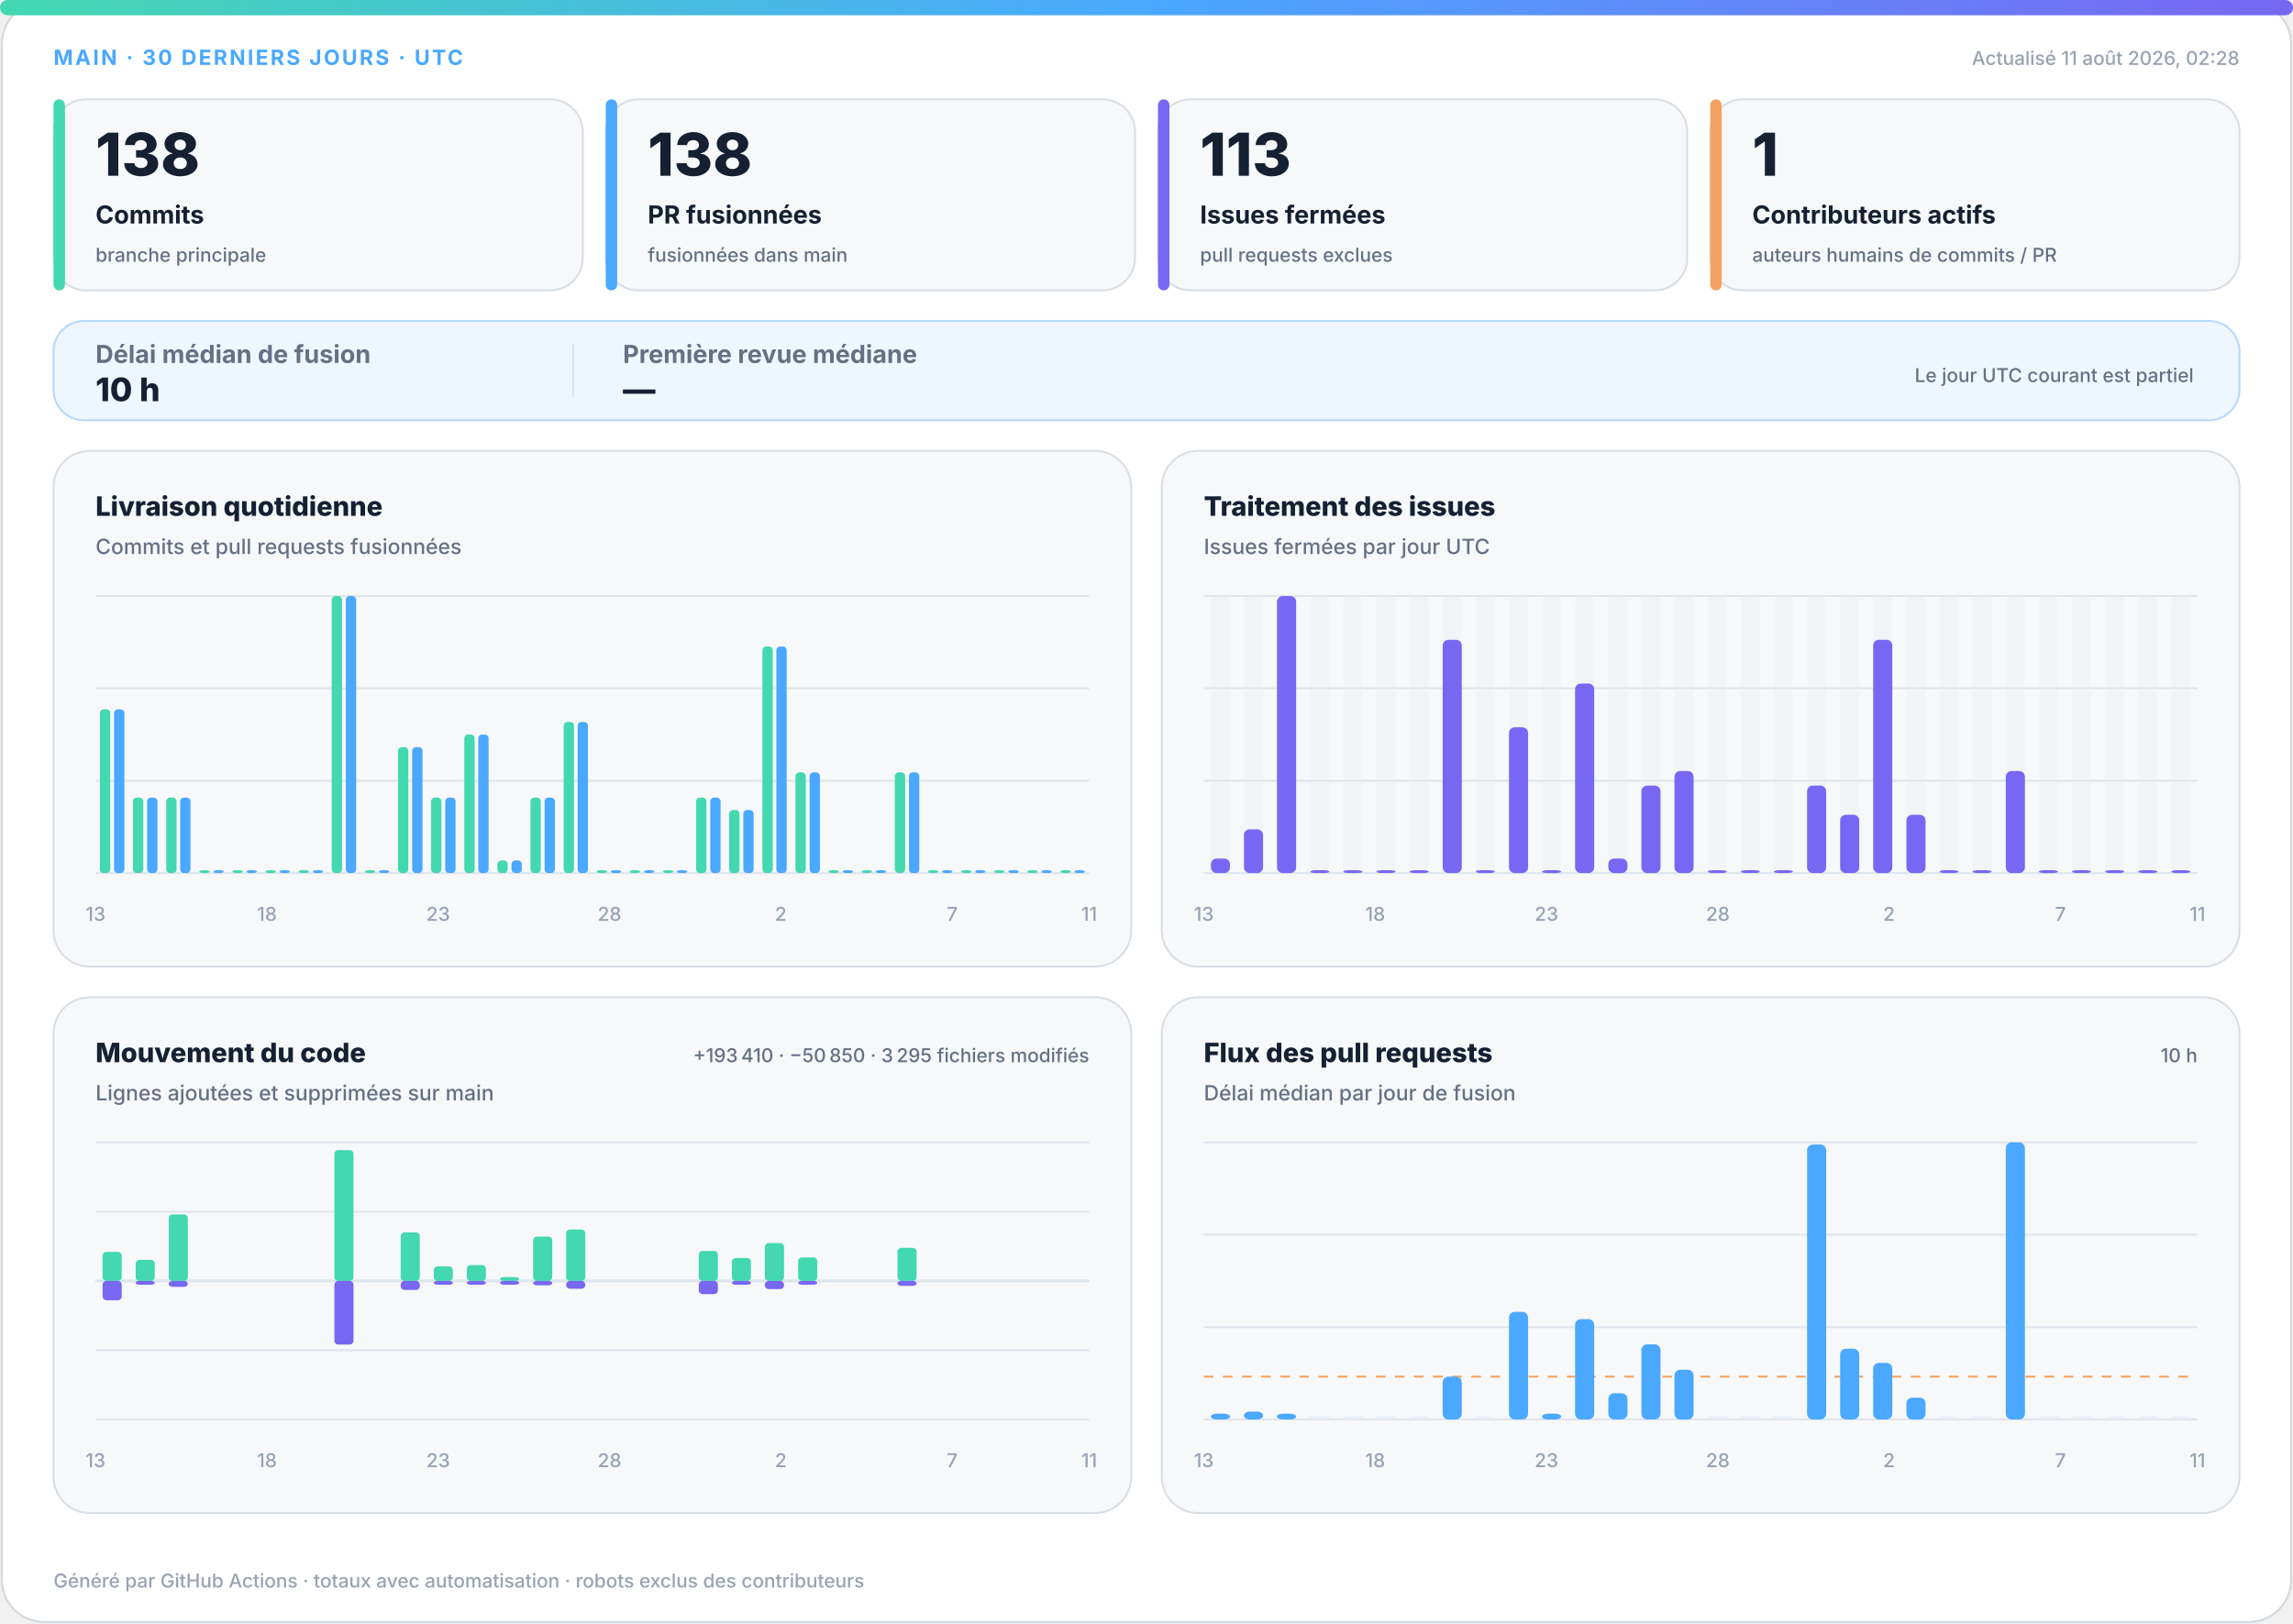
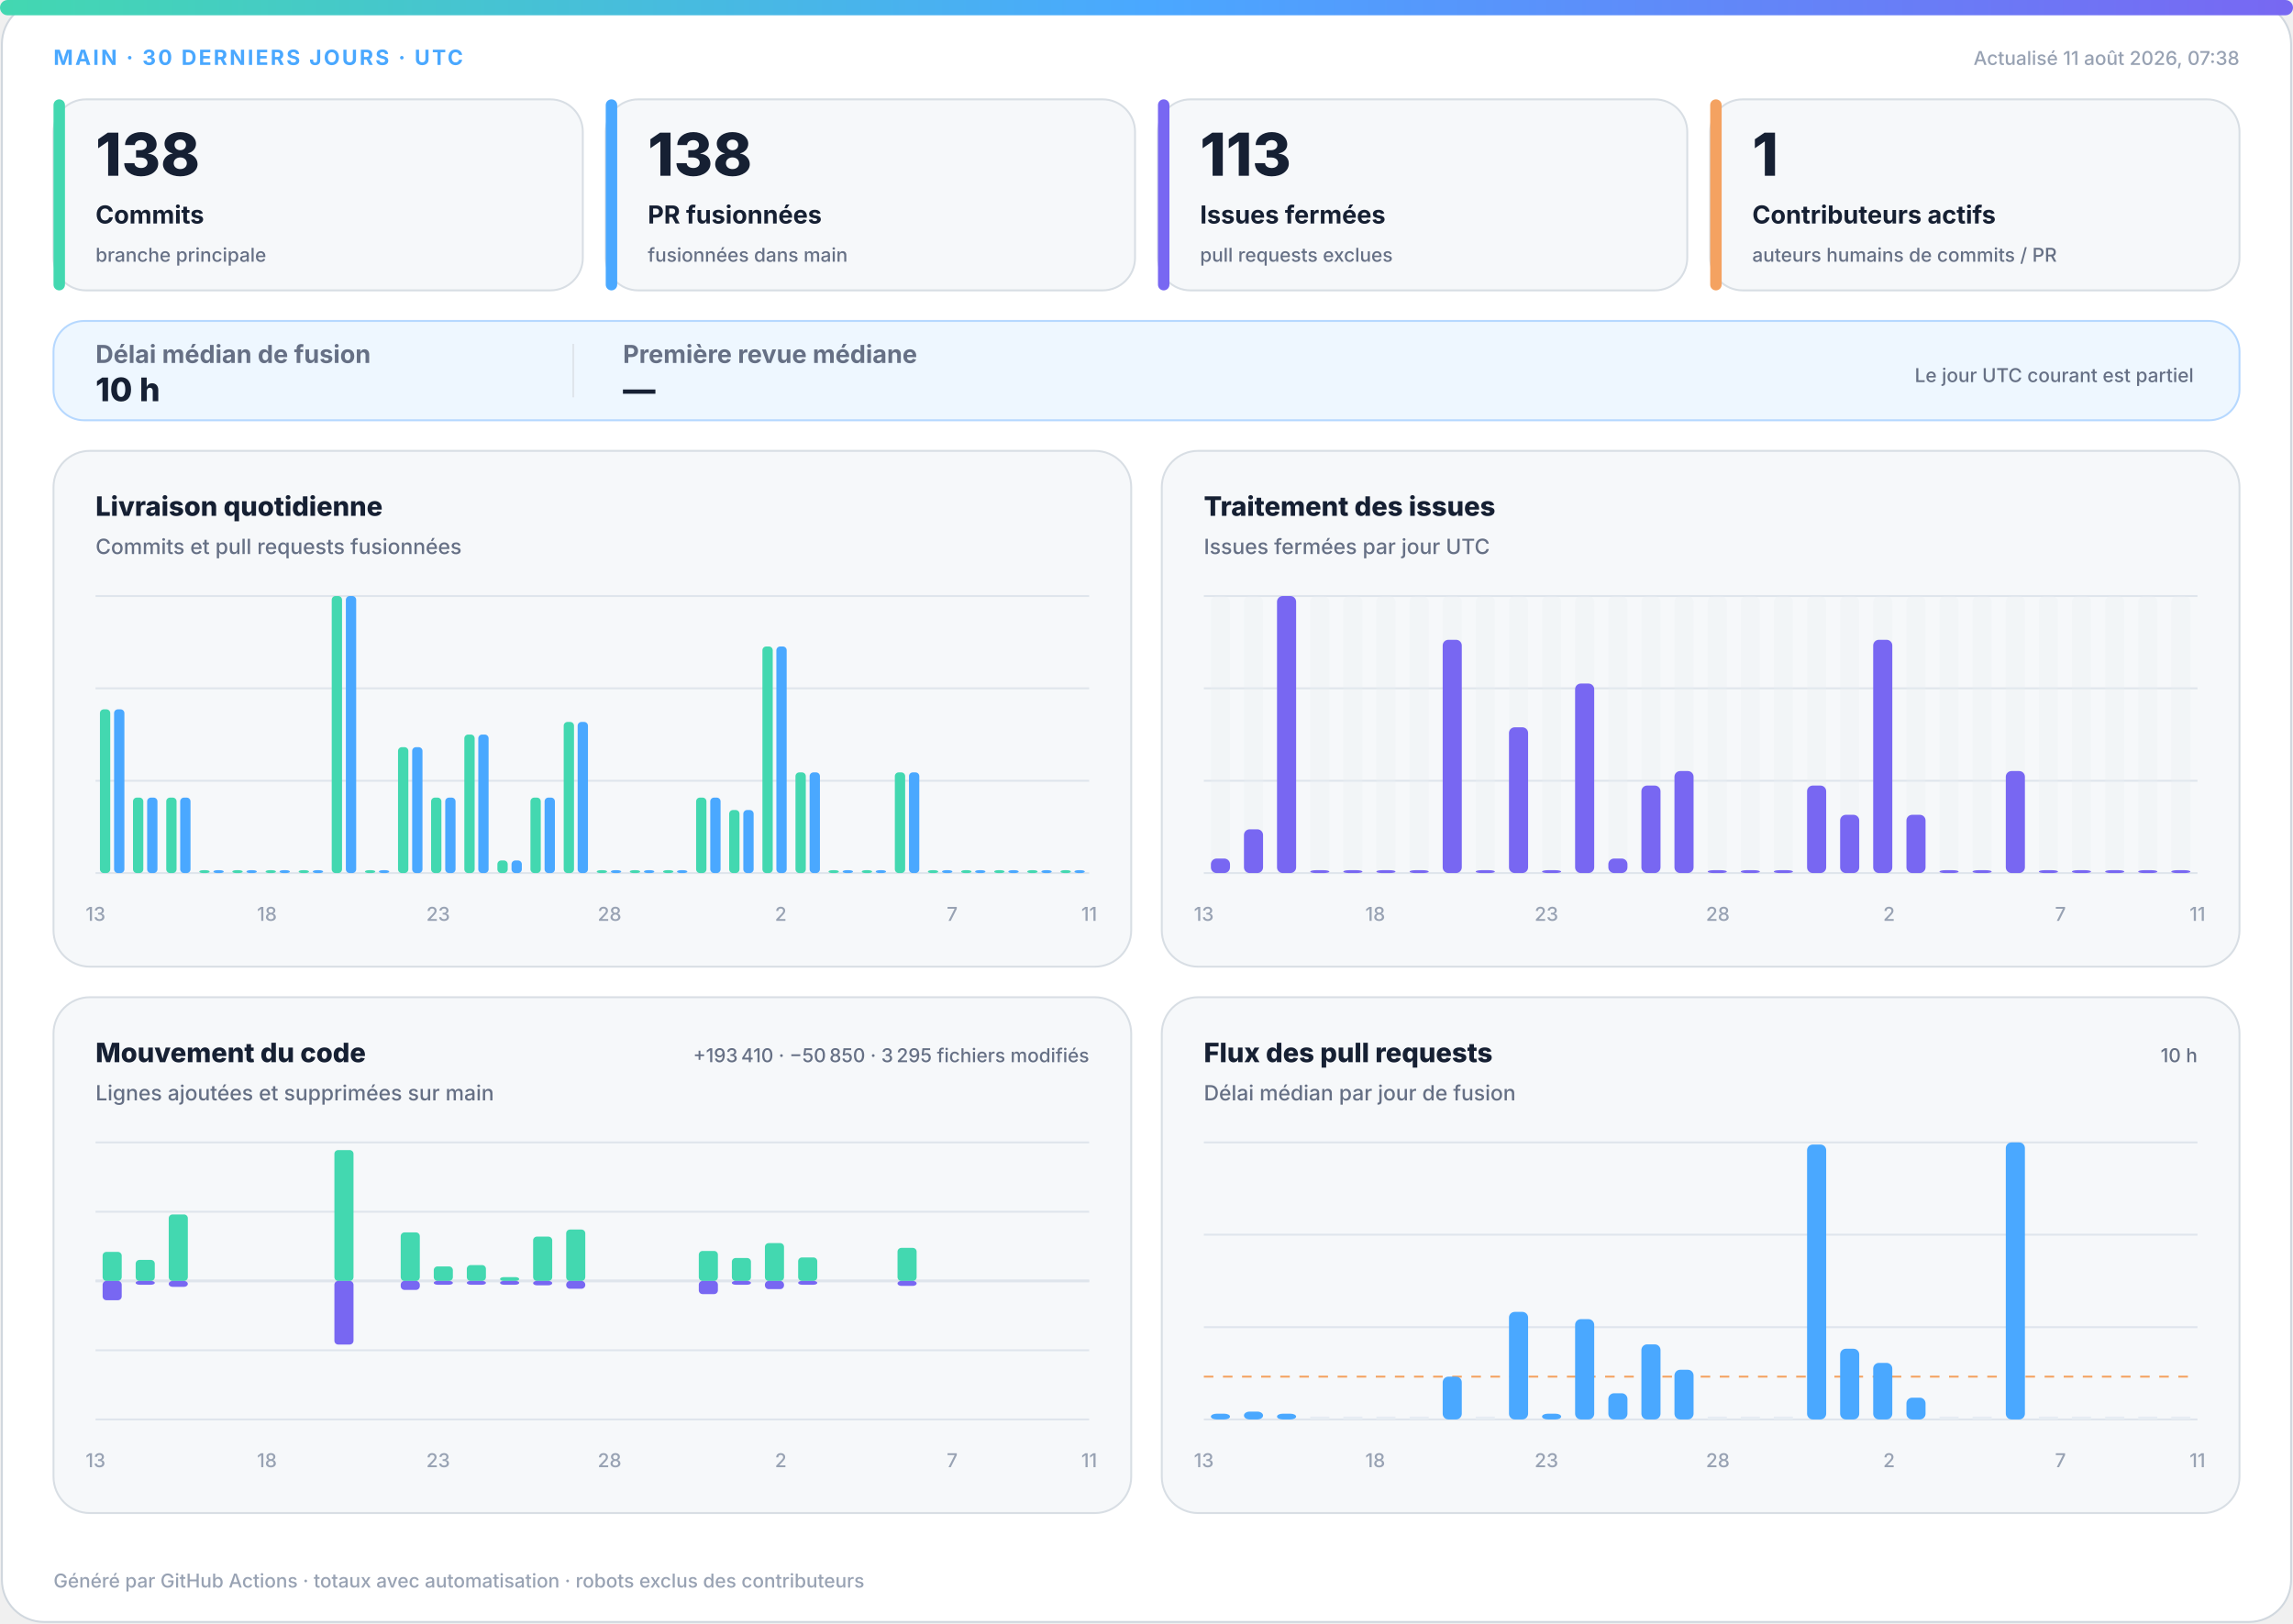
<svg xmlns="http://www.w3.org/2000/svg" width="1200" height="850" viewBox="0 0 1200 850" role="img" aria-labelledby="title desc">
  <defs>
    <linearGradient id="accent" x1="0" y1="0" x2="1" y2="0">
      <stop offset="0%" stop-color="#43d8b0" />
      <stop offset="50%" stop-color="#4aa8ff" />
      <stop offset="100%" stop-color="#7867f2" />
    </linearGradient>
    <linearGradient id="soft" x1="0" y1="0" x2="1" y2="1">
      <stop offset="0%" stop-color="#43d8b0" stop-opacity=".18" />
      <stop offset="100%" stop-color="#7867f2" stop-opacity=".12" />
    </linearGradient>
  </defs>
  <style>
.bg{fill:#fff;stroke:#d0d7de}.surface{fill:#f6f8fa;stroke:#d8dee4}.strong{fill:#eef7ff;stroke:#b6d8ff}.ink{fill:#162033}.muted{fill:#667085}.faint{fill:#98a2b3}.grid{stroke:#dfe5ec}.track{fill:#e7edf3}
.meta{font:750 11px -apple-system,BlinkMacSystemFont,"Segoe UI",sans-serif;letter-spacing:1.1px}.value{font:820 31px -apple-system,BlinkMacSystemFont,"Segoe UI",sans-serif}.label{font:720 13px -apple-system,BlinkMacSystemFont,"Segoe UI",sans-serif}.scope{font:520 10px -apple-system,BlinkMacSystemFont,"Segoe UI",sans-serif}.chart-title{font:760 14px -apple-system,BlinkMacSystemFont,"Segoe UI",sans-serif}.chart-subtitle{font:520 11px -apple-system,BlinkMacSystemFont,"Segoe UI",sans-serif}.small{font:540 10px -apple-system,BlinkMacSystemFont,"Segoe UI",sans-serif}.flow-value{font:780 17px -apple-system,BlinkMacSystemFont,"Segoe UI",sans-serif}
@media(prefers-color-scheme:dark){.bg{fill:#0d1117;stroke:#30363d}.surface{fill:#161b22;stroke:#30363d}.strong{fill:#10263a;stroke:#244d70}.ink{fill:#f0f6fc}.muted{fill:#a7b0bc}.faint{fill:#7d8590}.grid{stroke:#30363d}.track{fill:#27313d}}
</style>
  <rect class="bg" x="1" y="1" width="1198" height="848" rx="22" />
  <rect x="0" y="0" width="1200" height="8" rx="4" fill="url(#accent)" />
  <text class="meta" x="28" y="34" fill="#4aa8ff">MAIN · 30 DERNIERS JOURS · UTC</text>
-   <text class="small faint" x="1172" y="34" text-anchor="end">Actualisé 11 août 2026, 02:28</text>
+   <text class="small faint" x="1172" y="34" text-anchor="end">Actualisé 11 août 2026, 07:38</text>
  <g>
    <rect class="surface" x="28" y="52" width="277" height="100" rx="17" />
    <rect x="28" y="52" width="6" height="100" rx="3" fill="#43d8b0" />
    <text class="value ink" x="50" y="92" style="font-size:31px">138</text>
    <text class="label ink" x="50" y="117" style="font-size:13px">Commits</text>
    <text class="scope muted" x="50" y="137" style="font-size:10px">branche principale</text>
  </g>
  <g>
    <rect class="surface" x="317" y="52" width="277" height="100" rx="17" />
    <rect x="317" y="52" width="6" height="100" rx="3" fill="#4aa8ff" />
    <text class="value ink" x="339" y="92" style="font-size:31px">138</text>
    <text class="label ink" x="339" y="117" style="font-size:13px">PR fusionnées</text>
    <text class="scope muted" x="339" y="137" style="font-size:10px">fusionnées dans main</text>
  </g>
  <g>
    <rect class="surface" x="606" y="52" width="277" height="100" rx="17" />
    <rect x="606" y="52" width="6" height="100" rx="3" fill="#7867f2" />
    <text class="value ink" x="628" y="92" style="font-size:31px">113</text>
    <text class="label ink" x="628" y="117" style="font-size:13px">Issues fermées</text>
    <text class="scope muted" x="628" y="137" style="font-size:10px">pull requests exclues</text>
  </g>
  <g>
    <rect class="surface" x="895" y="52" width="277" height="100" rx="17" />
    <rect x="895" y="52" width="6" height="100" rx="3" fill="#f4a261" />
    <text class="value ink" x="917" y="92" style="font-size:31px">1</text>
    <text class="label ink" x="917" y="117" style="font-size:13px">Contributeurs actifs</text>
    <text class="scope muted" x="917" y="137" style="font-size:10px">auteurs humains de commits / PR</text>
  </g>
  <g>
    <rect class="strong" x="28" y="168" width="1144" height="52" rx="16" fill="url(#soft)" />
    <text class="label muted" x="50" y="190">Délai médian de fusion</text>
    <text class="flow-value ink" x="50" y="210">10 h</text>
    <line class="grid" x1="300" y1="180" x2="300" y2="208" />
    <text class="label muted" x="326" y="190">Première revue médiane</text>
    <text class="flow-value ink" x="326" y="210">—</text>
    <text class="scope muted" x="1148" y="200" text-anchor="end">Le jour UTC courant est partiel</text>
  </g>
  <g>
    <rect class="surface" x="28" y="236" width="564" height="270" rx="19" />
    <text class="chart-title ink" x="50" y="270">Livraison quotidienne</text>
    <text class="chart-subtitle muted" x="50" y="290">Commits et pull requests fusionnées</text>
    <line class="grid" x1="50" y1="312.0" x2="570" y2="312.0" />
    <line class="grid" x1="50" y1="360.3" x2="570" y2="360.3" />
    <line class="grid" x1="50" y1="408.7" x2="570" y2="408.7" />
    <line class="grid" x1="50" y1="457.0" x2="570" y2="457.0" />
    <rect x="52.3" y="371.3" width="5.4" height="85.7" rx="2" fill="#43d8b0" />
    <rect x="59.7" y="371.3" width="5.4" height="85.7" rx="2" fill="#4aa8ff" />
    <rect x="69.6" y="417.5" width="5.4" height="39.5" rx="2" fill="#43d8b0" />
    <rect x="77.0" y="417.5" width="5.4" height="39.5" rx="2" fill="#4aa8ff" />
    <rect x="87.0" y="417.5" width="5.4" height="39.5" rx="2" fill="#43d8b0" />
    <rect x="94.3" y="417.5" width="5.4" height="39.5" rx="2" fill="#4aa8ff" />
    <rect x="104.3" y="455.5" width="5.4" height="1.5" rx="2" fill="#43d8b0" />
    <rect x="111.7" y="455.5" width="5.4" height="1.5" rx="2" fill="#4aa8ff" />
    <rect x="121.6" y="455.5" width="5.4" height="1.5" rx="2" fill="#43d8b0" />
    <rect x="129.0" y="455.5" width="5.4" height="1.5" rx="2" fill="#4aa8ff" />
    <rect x="139.0" y="455.5" width="5.4" height="1.5" rx="2" fill="#43d8b0" />
    <rect x="146.3" y="455.5" width="5.4" height="1.5" rx="2" fill="#4aa8ff" />
    <rect x="156.3" y="455.5" width="5.4" height="1.5" rx="2" fill="#43d8b0" />
    <rect x="163.7" y="455.5" width="5.4" height="1.5" rx="2" fill="#4aa8ff" />
    <rect x="173.6" y="312.0" width="5.4" height="145.0" rx="2" fill="#43d8b0" />
    <rect x="181.0" y="312.0" width="5.4" height="145.0" rx="2" fill="#4aa8ff" />
    <rect x="191.0" y="455.5" width="5.4" height="1.5" rx="2" fill="#43d8b0" />
    <rect x="198.3" y="455.5" width="5.4" height="1.5" rx="2" fill="#4aa8ff" />
    <rect x="208.3" y="391.1" width="5.4" height="65.9" rx="2" fill="#43d8b0" />
    <rect x="215.7" y="391.1" width="5.4" height="65.9" rx="2" fill="#4aa8ff" />
    <rect x="225.6" y="417.5" width="5.4" height="39.5" rx="2" fill="#43d8b0" />
    <rect x="233.0" y="417.5" width="5.4" height="39.5" rx="2" fill="#4aa8ff" />
    <rect x="243.0" y="384.5" width="5.4" height="72.5" rx="2" fill="#43d8b0" />
    <rect x="250.3" y="384.5" width="5.4" height="72.5" rx="2" fill="#4aa8ff" />
    <rect x="260.3" y="450.4" width="5.4" height="6.6" rx="2" fill="#43d8b0" />
    <rect x="267.7" y="450.4" width="5.4" height="6.6" rx="2" fill="#4aa8ff" />
    <rect x="277.6" y="417.5" width="5.4" height="39.5" rx="2" fill="#43d8b0" />
    <rect x="285.0" y="417.5" width="5.4" height="39.5" rx="2" fill="#4aa8ff" />
    <rect x="295.0" y="377.9" width="5.4" height="79.1" rx="2" fill="#43d8b0" />
    <rect x="302.3" y="377.9" width="5.4" height="79.1" rx="2" fill="#4aa8ff" />
    <rect x="312.3" y="455.5" width="5.4" height="1.5" rx="2" fill="#43d8b0" />
    <rect x="319.7" y="455.5" width="5.4" height="1.5" rx="2" fill="#4aa8ff" />
    <rect x="329.6" y="455.5" width="5.4" height="1.5" rx="2" fill="#43d8b0" />
    <rect x="337.0" y="455.5" width="5.4" height="1.5" rx="2" fill="#4aa8ff" />
    <rect x="347.0" y="455.5" width="5.4" height="1.5" rx="2" fill="#43d8b0" />
    <rect x="354.3" y="455.5" width="5.4" height="1.5" rx="2" fill="#4aa8ff" />
    <rect x="364.3" y="417.5" width="5.4" height="39.5" rx="2" fill="#43d8b0" />
    <rect x="371.7" y="417.5" width="5.4" height="39.5" rx="2" fill="#4aa8ff" />
    <rect x="381.6" y="424.0" width="5.4" height="33.0" rx="2" fill="#43d8b0" />
    <rect x="389.0" y="424.0" width="5.4" height="33.0" rx="2" fill="#4aa8ff" />
    <rect x="399.0" y="338.4" width="5.4" height="118.6" rx="2" fill="#43d8b0" />
    <rect x="406.3" y="338.4" width="5.4" height="118.6" rx="2" fill="#4aa8ff" />
    <rect x="416.3" y="404.3" width="5.4" height="52.7" rx="2" fill="#43d8b0" />
    <rect x="423.7" y="404.3" width="5.4" height="52.7" rx="2" fill="#4aa8ff" />
    <rect x="433.6" y="455.5" width="5.4" height="1.5" rx="2" fill="#43d8b0" />
    <rect x="441.0" y="455.5" width="5.4" height="1.5" rx="2" fill="#4aa8ff" />
    <rect x="451.0" y="455.5" width="5.4" height="1.5" rx="2" fill="#43d8b0" />
    <rect x="458.3" y="455.5" width="5.4" height="1.5" rx="2" fill="#4aa8ff" />
    <rect x="468.3" y="404.3" width="5.4" height="52.7" rx="2" fill="#43d8b0" />
    <rect x="475.7" y="404.3" width="5.4" height="52.7" rx="2" fill="#4aa8ff" />
    <rect x="485.6" y="455.5" width="5.4" height="1.5" rx="2" fill="#43d8b0" />
    <rect x="493.0" y="455.5" width="5.4" height="1.5" rx="2" fill="#4aa8ff" />
    <rect x="503.0" y="455.5" width="5.4" height="1.5" rx="2" fill="#43d8b0" />
    <rect x="510.3" y="455.5" width="5.4" height="1.5" rx="2" fill="#4aa8ff" />
    <rect x="520.3" y="455.5" width="5.4" height="1.5" rx="2" fill="#43d8b0" />
    <rect x="527.7" y="455.5" width="5.4" height="1.5" rx="2" fill="#4aa8ff" />
    <rect x="537.6" y="455.5" width="5.4" height="1.5" rx="2" fill="#43d8b0" />
    <rect x="545.0" y="455.5" width="5.4" height="1.5" rx="2" fill="#4aa8ff" />
    <rect x="555.0" y="455.5" width="5.4" height="1.5" rx="2" fill="#43d8b0" />
    <rect x="562.3" y="455.5" width="5.4" height="1.5" rx="2" fill="#4aa8ff" />
    <text class="small faint" x="50.0" y="482" text-anchor="middle">13</text>
    <text class="small faint" x="139.7" y="482" text-anchor="middle">18</text>
    <text class="small faint" x="229.3" y="482" text-anchor="middle">23</text>
    <text class="small faint" x="319.0" y="482" text-anchor="middle">28</text>
    <text class="small faint" x="408.6" y="482" text-anchor="middle">2</text>
    <text class="small faint" x="498.3" y="482" text-anchor="middle">7</text>
    <text class="small faint" x="570.0" y="482" text-anchor="middle">11</text>
  </g>
  <g>
    <rect class="surface" x="608" y="236" width="564" height="270" rx="19" />
    <text class="chart-title ink" x="630" y="270">Traitement des issues</text>
    <text class="chart-subtitle muted" x="630" y="290">Issues fermées par jour UTC</text>
    <line class="grid" x1="630" y1="312.0" x2="1150" y2="312.0" />
    <line class="grid" x1="630" y1="360.3" x2="1150" y2="360.3" />
    <line class="grid" x1="630" y1="408.7" x2="1150" y2="408.7" />
    <line class="grid" x1="630" y1="457.0" x2="1150" y2="457.0" />
    <g>
      <rect class="track" x="633.7" y="312" width="10.0" height="145" rx="3" opacity=".3" />
      <rect x="633.7" y="449.4" width="10.0" height="7.6" rx="3" fill="#7867f2" />
    </g>
    <g>
      <rect class="track" x="651.0" y="312" width="10.0" height="145" rx="3" opacity=".3" />
      <rect x="651.0" y="434.1" width="10.0" height="22.9" rx="3" fill="#7867f2" />
    </g>
    <g>
      <rect class="track" x="668.3" y="312" width="10.0" height="145" rx="3" opacity=".3" />
      <rect x="668.3" y="312.0" width="10.0" height="145.0" rx="3" fill="#7867f2" />
    </g>
    <g>
      <rect class="track" x="685.7" y="312" width="10.0" height="145" rx="3" opacity=".3" />
      <rect x="685.7" y="455.5" width="10.0" height="1.5" rx="3" fill="#7867f2" />
    </g>
    <g>
      <rect class="track" x="703.0" y="312" width="10.0" height="145" rx="3" opacity=".3" />
      <rect x="703.0" y="455.5" width="10.0" height="1.5" rx="3" fill="#7867f2" />
    </g>
    <g>
      <rect class="track" x="720.3" y="312" width="10.0" height="145" rx="3" opacity=".3" />
      <rect x="720.3" y="455.5" width="10.0" height="1.5" rx="3" fill="#7867f2" />
    </g>
    <g>
      <rect class="track" x="737.7" y="312" width="10.0" height="145" rx="3" opacity=".3" />
      <rect x="737.7" y="455.5" width="10.0" height="1.5" rx="3" fill="#7867f2" />
    </g>
    <g>
      <rect class="track" x="755.0" y="312" width="10.0" height="145" rx="3" opacity=".3" />
      <rect x="755.0" y="334.9" width="10.0" height="122.1" rx="3" fill="#7867f2" />
    </g>
    <g>
      <rect class="track" x="772.3" y="312" width="10.0" height="145" rx="3" opacity=".3" />
      <rect x="772.3" y="455.5" width="10.0" height="1.5" rx="3" fill="#7867f2" />
    </g>
    <g>
      <rect class="track" x="789.7" y="312" width="10.0" height="145" rx="3" opacity=".3" />
      <rect x="789.7" y="380.7" width="10.0" height="76.3" rx="3" fill="#7867f2" />
    </g>
    <g>
      <rect class="track" x="807.0" y="312" width="10.0" height="145" rx="3" opacity=".3" />
      <rect x="807.0" y="455.5" width="10.0" height="1.5" rx="3" fill="#7867f2" />
    </g>
    <g>
      <rect class="track" x="824.3" y="312" width="10.0" height="145" rx="3" opacity=".3" />
      <rect x="824.3" y="357.8" width="10.0" height="99.2" rx="3" fill="#7867f2" />
    </g>
    <g>
      <rect class="track" x="841.7" y="312" width="10.0" height="145" rx="3" opacity=".3" />
      <rect x="841.7" y="449.4" width="10.0" height="7.6" rx="3" fill="#7867f2" />
    </g>
    <g>
      <rect class="track" x="859.0" y="312" width="10.0" height="145" rx="3" opacity=".3" />
      <rect x="859.0" y="411.2" width="10.0" height="45.8" rx="3" fill="#7867f2" />
    </g>
    <g>
      <rect class="track" x="876.3" y="312" width="10.0" height="145" rx="3" opacity=".3" />
      <rect x="876.3" y="403.6" width="10.0" height="53.4" rx="3" fill="#7867f2" />
    </g>
    <g>
      <rect class="track" x="893.7" y="312" width="10.0" height="145" rx="3" opacity=".3" />
      <rect x="893.7" y="455.5" width="10.0" height="1.5" rx="3" fill="#7867f2" />
    </g>
    <g>
      <rect class="track" x="911.0" y="312" width="10.0" height="145" rx="3" opacity=".3" />
      <rect x="911.0" y="455.5" width="10.0" height="1.5" rx="3" fill="#7867f2" />
    </g>
    <g>
      <rect class="track" x="928.3" y="312" width="10.0" height="145" rx="3" opacity=".3" />
      <rect x="928.3" y="455.5" width="10.0" height="1.5" rx="3" fill="#7867f2" />
    </g>
    <g>
      <rect class="track" x="945.7" y="312" width="10.0" height="145" rx="3" opacity=".3" />
      <rect x="945.7" y="411.2" width="10.0" height="45.8" rx="3" fill="#7867f2" />
    </g>
    <g>
      <rect class="track" x="963.0" y="312" width="10.0" height="145" rx="3" opacity=".3" />
      <rect x="963.0" y="426.5" width="10.0" height="30.5" rx="3" fill="#7867f2" />
    </g>
    <g>
      <rect class="track" x="980.3" y="312" width="10.0" height="145" rx="3" opacity=".3" />
      <rect x="980.3" y="334.9" width="10.0" height="122.1" rx="3" fill="#7867f2" />
    </g>
    <g>
      <rect class="track" x="997.7" y="312" width="10.0" height="145" rx="3" opacity=".3" />
      <rect x="997.7" y="426.5" width="10.0" height="30.5" rx="3" fill="#7867f2" />
    </g>
    <g>
      <rect class="track" x="1015.0" y="312" width="10.0" height="145" rx="3" opacity=".3" />
      <rect x="1015.0" y="455.5" width="10.0" height="1.5" rx="3" fill="#7867f2" />
    </g>
    <g>
      <rect class="track" x="1032.3" y="312" width="10.0" height="145" rx="3" opacity=".3" />
      <rect x="1032.3" y="455.5" width="10.0" height="1.5" rx="3" fill="#7867f2" />
    </g>
    <g>
      <rect class="track" x="1049.7" y="312" width="10.0" height="145" rx="3" opacity=".3" />
      <rect x="1049.7" y="403.6" width="10.0" height="53.4" rx="3" fill="#7867f2" />
    </g>
    <g>
      <rect class="track" x="1067.0" y="312" width="10.0" height="145" rx="3" opacity=".3" />
      <rect x="1067.0" y="455.5" width="10.0" height="1.5" rx="3" fill="#7867f2" />
    </g>
    <g>
      <rect class="track" x="1084.3" y="312" width="10.0" height="145" rx="3" opacity=".3" />
      <rect x="1084.3" y="455.5" width="10.0" height="1.5" rx="3" fill="#7867f2" />
    </g>
    <g>
      <rect class="track" x="1101.7" y="312" width="10.0" height="145" rx="3" opacity=".3" />
      <rect x="1101.7" y="455.5" width="10.0" height="1.5" rx="3" fill="#7867f2" />
    </g>
    <g>
      <rect class="track" x="1119.0" y="312" width="10.0" height="145" rx="3" opacity=".3" />
      <rect x="1119.0" y="455.5" width="10.0" height="1.5" rx="3" fill="#7867f2" />
    </g>
    <g>
      <rect class="track" x="1136.3" y="312" width="10.0" height="145" rx="3" opacity=".3" />
      <rect x="1136.3" y="455.5" width="10.0" height="1.5" rx="3" fill="#7867f2" />
    </g>
    <text class="small faint" x="630.0" y="482" text-anchor="middle">13</text>
    <text class="small faint" x="719.7" y="482" text-anchor="middle">18</text>
    <text class="small faint" x="809.3" y="482" text-anchor="middle">23</text>
    <text class="small faint" x="899.0" y="482" text-anchor="middle">28</text>
    <text class="small faint" x="988.6" y="482" text-anchor="middle">2</text>
    <text class="small faint" x="1078.3" y="482" text-anchor="middle">7</text>
    <text class="small faint" x="1150.0" y="482" text-anchor="middle">11</text>
  </g>
  <g>
    <rect class="surface" x="28" y="522" width="564" height="270" rx="19" />
    <text class="chart-title ink" x="50" y="556">Mouvement du code</text>
    <text class="chart-subtitle muted" x="50" y="576">Lignes ajoutées et supprimées sur main</text>
    <text class="small muted" x="570" y="556" text-anchor="end">+193 410 · −50 850 · 3 295 fichiers modifiés</text>
    <line class="grid" x1="50" y1="598.0" x2="570" y2="598.0" />
    <line class="grid" x1="50" y1="634.3" x2="570" y2="634.3" />
    <line class="grid" x1="50" y1="670.5" x2="570" y2="670.5" />
    <line class="grid" x1="50" y1="706.8" x2="570" y2="706.8" />
    <line class="grid" x1="50" y1="743.0" x2="570" y2="743.0" />
    <line class="grid" x1="50" y1="670.5" x2="570" y2="670.5" stroke-width="1.5" />
    <rect x="53.7" y="655.3" width="10.0" height="15.2" rx="2" fill="#43d8b0" />
    <rect x="53.7" y="670.5" width="10.0" height="10.1" rx="2" fill="#7867f2" />
    <rect x="71.0" y="659.5" width="10.0" height="11.0" rx="2" fill="#43d8b0" />
    <rect x="71.0" y="670.5" width="10.0" height="2.0" rx="2" fill="#7867f2" />
    <rect x="88.3" y="635.7" width="10.0" height="34.8" rx="2" fill="#43d8b0" />
    <rect x="88.3" y="670.5" width="10.0" height="3.1" rx="2" fill="#7867f2" />
    <rect x="105.7" y="670.5" width="10.0" height="0.0" rx="2" fill="#43d8b0" />
    <rect x="105.7" y="670.5" width="10.0" height="0.0" rx="2" fill="#7867f2" />
    <rect x="123.0" y="670.5" width="10.0" height="0.0" rx="2" fill="#43d8b0" />
    <rect x="123.0" y="670.5" width="10.0" height="0.0" rx="2" fill="#7867f2" />
    <rect x="140.3" y="670.5" width="10.0" height="0.0" rx="2" fill="#43d8b0" />
    <rect x="140.3" y="670.5" width="10.0" height="0.0" rx="2" fill="#7867f2" />
    <rect x="157.7" y="670.5" width="10.0" height="0.0" rx="2" fill="#43d8b0" />
    <rect x="157.7" y="670.5" width="10.0" height="0.0" rx="2" fill="#7867f2" />
    <rect x="175.0" y="602.0" width="10.0" height="68.5" rx="2" fill="#43d8b0" />
    <rect x="175.0" y="670.5" width="10.0" height="33.3" rx="2" fill="#7867f2" />
    <rect x="192.3" y="670.5" width="10.0" height="0.0" rx="2" fill="#43d8b0" />
    <rect x="192.3" y="670.5" width="10.0" height="0.0" rx="2" fill="#7867f2" />
    <rect x="209.7" y="645.1" width="10.0" height="25.4" rx="2" fill="#43d8b0" />
    <rect x="209.7" y="670.5" width="10.0" height="4.7" rx="2" fill="#7867f2" />
    <rect x="227.0" y="662.9" width="10.0" height="7.6" rx="2" fill="#43d8b0" />
    <rect x="227.0" y="670.5" width="10.0" height="2.0" rx="2" fill="#7867f2" />
    <rect x="244.3" y="662.2" width="10.0" height="8.3" rx="2" fill="#43d8b0" />
    <rect x="244.3" y="670.5" width="10.0" height="2.0" rx="2" fill="#7867f2" />
    <rect x="261.7" y="668.5" width="10.0" height="2.0" rx="2" fill="#43d8b0" />
    <rect x="261.7" y="670.5" width="10.0" height="2.0" rx="2" fill="#7867f2" />
    <rect x="279.0" y="647.3" width="10.0" height="23.2" rx="2" fill="#43d8b0" />
    <rect x="279.0" y="670.5" width="10.0" height="2.3" rx="2" fill="#7867f2" />
    <rect x="296.3" y="643.6" width="10.0" height="26.9" rx="2" fill="#43d8b0" />
    <rect x="296.3" y="670.5" width="10.0" height="4.1" rx="2" fill="#7867f2" />
    <rect x="313.7" y="670.5" width="10.0" height="0.0" rx="2" fill="#43d8b0" />
    <rect x="313.7" y="670.5" width="10.0" height="0.0" rx="2" fill="#7867f2" />
    <rect x="331.0" y="670.5" width="10.0" height="0.0" rx="2" fill="#43d8b0" />
    <rect x="331.0" y="670.5" width="10.0" height="0.0" rx="2" fill="#7867f2" />
    <rect x="348.3" y="670.5" width="10.0" height="0.0" rx="2" fill="#43d8b0" />
    <rect x="348.3" y="670.5" width="10.0" height="0.0" rx="2" fill="#7867f2" />
    <rect x="365.7" y="654.8" width="10.0" height="15.7" rx="2" fill="#43d8b0" />
    <rect x="365.7" y="670.5" width="10.0" height="6.9" rx="2" fill="#7867f2" />
    <rect x="383.0" y="658.5" width="10.0" height="12.0" rx="2" fill="#43d8b0" />
    <rect x="383.0" y="670.5" width="10.0" height="2.0" rx="2" fill="#7867f2" />
    <rect x="400.3" y="650.7" width="10.0" height="19.8" rx="2" fill="#43d8b0" />
    <rect x="400.3" y="670.5" width="10.0" height="4.3" rx="2" fill="#7867f2" />
    <rect x="417.7" y="658.2" width="10.0" height="12.3" rx="2" fill="#43d8b0" />
    <rect x="417.7" y="670.5" width="10.0" height="2.0" rx="2" fill="#7867f2" />
    <rect x="435.0" y="670.5" width="10.0" height="0.0" rx="2" fill="#43d8b0" />
    <rect x="435.0" y="670.5" width="10.0" height="0.0" rx="2" fill="#7867f2" />
    <rect x="452.3" y="670.5" width="10.0" height="0.0" rx="2" fill="#43d8b0" />
    <rect x="452.3" y="670.5" width="10.0" height="0.0" rx="2" fill="#7867f2" />
    <rect x="469.7" y="653.2" width="10.0" height="17.3" rx="2" fill="#43d8b0" />
    <rect x="469.7" y="670.5" width="10.0" height="2.6" rx="2" fill="#7867f2" />
    <rect x="487.0" y="670.5" width="10.0" height="0.0" rx="2" fill="#43d8b0" />
    <rect x="487.0" y="670.5" width="10.0" height="0.0" rx="2" fill="#7867f2" />
    <rect x="504.3" y="670.5" width="10.0" height="0.0" rx="2" fill="#43d8b0" />
    <rect x="504.3" y="670.5" width="10.0" height="0.0" rx="2" fill="#7867f2" />
    <rect x="521.7" y="670.5" width="10.0" height="0.0" rx="2" fill="#43d8b0" />
    <rect x="521.7" y="670.5" width="10.0" height="0.0" rx="2" fill="#7867f2" />
    <rect x="539.0" y="670.5" width="10.0" height="0.0" rx="2" fill="#43d8b0" />
    <rect x="539.0" y="670.5" width="10.0" height="0.0" rx="2" fill="#7867f2" />
    <rect x="556.3" y="670.5" width="10.0" height="0.0" rx="2" fill="#43d8b0" />
    <rect x="556.3" y="670.5" width="10.0" height="0.0" rx="2" fill="#7867f2" />
    <text class="small faint" x="50.0" y="768" text-anchor="middle">13</text>
    <text class="small faint" x="139.7" y="768" text-anchor="middle">18</text>
    <text class="small faint" x="229.3" y="768" text-anchor="middle">23</text>
    <text class="small faint" x="319.0" y="768" text-anchor="middle">28</text>
    <text class="small faint" x="408.6" y="768" text-anchor="middle">2</text>
    <text class="small faint" x="498.3" y="768" text-anchor="middle">7</text>
    <text class="small faint" x="570.0" y="768" text-anchor="middle">11</text>
  </g>
  <g>
    <rect class="surface" x="608" y="522" width="564" height="270" rx="19" />
    <text class="chart-title ink" x="630" y="556">Flux des pull requests</text>
    <text class="chart-subtitle muted" x="630" y="576">Délai médian par jour de fusion</text>
    <text class="small muted" x="1150" y="556" text-anchor="end">10 h</text>
    <line class="grid" x1="630" y1="598.0" x2="1150" y2="598.0" />
    <line class="grid" x1="630" y1="646.3" x2="1150" y2="646.3" />
    <line class="grid" x1="630" y1="694.7" x2="1150" y2="694.7" />
    <line class="grid" x1="630" y1="743.0" x2="1150" y2="743.0" />
    <line x1="630" y1="720.6" x2="1150" y2="720.6" stroke="#f4a261" stroke-dasharray="5 5" />
    <rect x="633.7" y="740.0" width="10.0" height="3.0" rx="3" fill="#4aa8ff" />
    <rect x="651.0" y="738.9" width="10.0" height="4.1" rx="3" fill="#4aa8ff" />
    <rect x="668.3" y="740.0" width="10.0" height="3.0" rx="3" fill="#4aa8ff" />
    <rect class="track" x="685.7" y="741.5" width="10.0" height="1.5" />
    <rect class="track" x="703.0" y="741.5" width="10.0" height="1.5" />
    <rect class="track" x="720.3" y="741.5" width="10.0" height="1.5" />
    <rect class="track" x="737.7" y="741.5" width="10.0" height="1.5" />
    <rect x="755.0" y="720.6" width="10.0" height="22.4" rx="3" fill="#4aa8ff" />
    <rect class="track" x="772.3" y="741.5" width="10.0" height="1.5" />
    <rect x="789.7" y="686.7" width="10.0" height="56.3" rx="3" fill="#4aa8ff" />
    <rect x="807.0" y="740.0" width="10.0" height="3.0" rx="3" fill="#4aa8ff" />
    <rect x="824.3" y="690.5" width="10.0" height="52.5" rx="3" fill="#4aa8ff" />
    <rect x="841.7" y="729.3" width="10.0" height="13.7" rx="3" fill="#4aa8ff" />
    <rect x="859.0" y="703.7" width="10.0" height="39.3" rx="3" fill="#4aa8ff" />
    <rect x="876.3" y="717.0" width="10.0" height="26.0" rx="3" fill="#4aa8ff" />
    <rect class="track" x="893.7" y="741.5" width="10.0" height="1.5" />
    <rect class="track" x="911.0" y="741.5" width="10.0" height="1.5" />
    <rect class="track" x="928.3" y="741.5" width="10.0" height="1.5" />
    <rect x="945.7" y="599.1" width="10.0" height="143.9" rx="3" fill="#4aa8ff" />
    <rect x="963.0" y="706.0" width="10.0" height="37.0" rx="3" fill="#4aa8ff" />
    <rect x="980.3" y="713.4" width="10.0" height="29.6" rx="3" fill="#4aa8ff" />
    <rect x="997.7" y="731.6" width="10.0" height="11.4" rx="3" fill="#4aa8ff" />
    <rect class="track" x="1015.0" y="741.5" width="10.0" height="1.5" />
    <rect class="track" x="1032.3" y="741.5" width="10.0" height="1.5" />
    <rect x="1049.7" y="598.0" width="10.0" height="145.0" rx="3" fill="#4aa8ff" />
    <rect class="track" x="1067.0" y="741.5" width="10.0" height="1.5" />
    <rect class="track" x="1084.3" y="741.5" width="10.0" height="1.5" />
    <rect class="track" x="1101.7" y="741.5" width="10.0" height="1.5" />
    <rect class="track" x="1119.0" y="741.5" width="10.0" height="1.5" />
    <rect class="track" x="1136.3" y="741.5" width="10.0" height="1.5" />
    <text class="small faint" x="630.0" y="768" text-anchor="middle">13</text>
    <text class="small faint" x="719.7" y="768" text-anchor="middle">18</text>
    <text class="small faint" x="809.3" y="768" text-anchor="middle">23</text>
    <text class="small faint" x="899.0" y="768" text-anchor="middle">28</text>
    <text class="small faint" x="988.6" y="768" text-anchor="middle">2</text>
    <text class="small faint" x="1078.3" y="768" text-anchor="middle">7</text>
    <text class="small faint" x="1150.0" y="768" text-anchor="middle">11</text>
  </g>
  <text class="small faint" x="28" y="831">Généré par GitHub Actions · totaux avec automatisation · robots exclus des contributeurs</text>
</svg>
